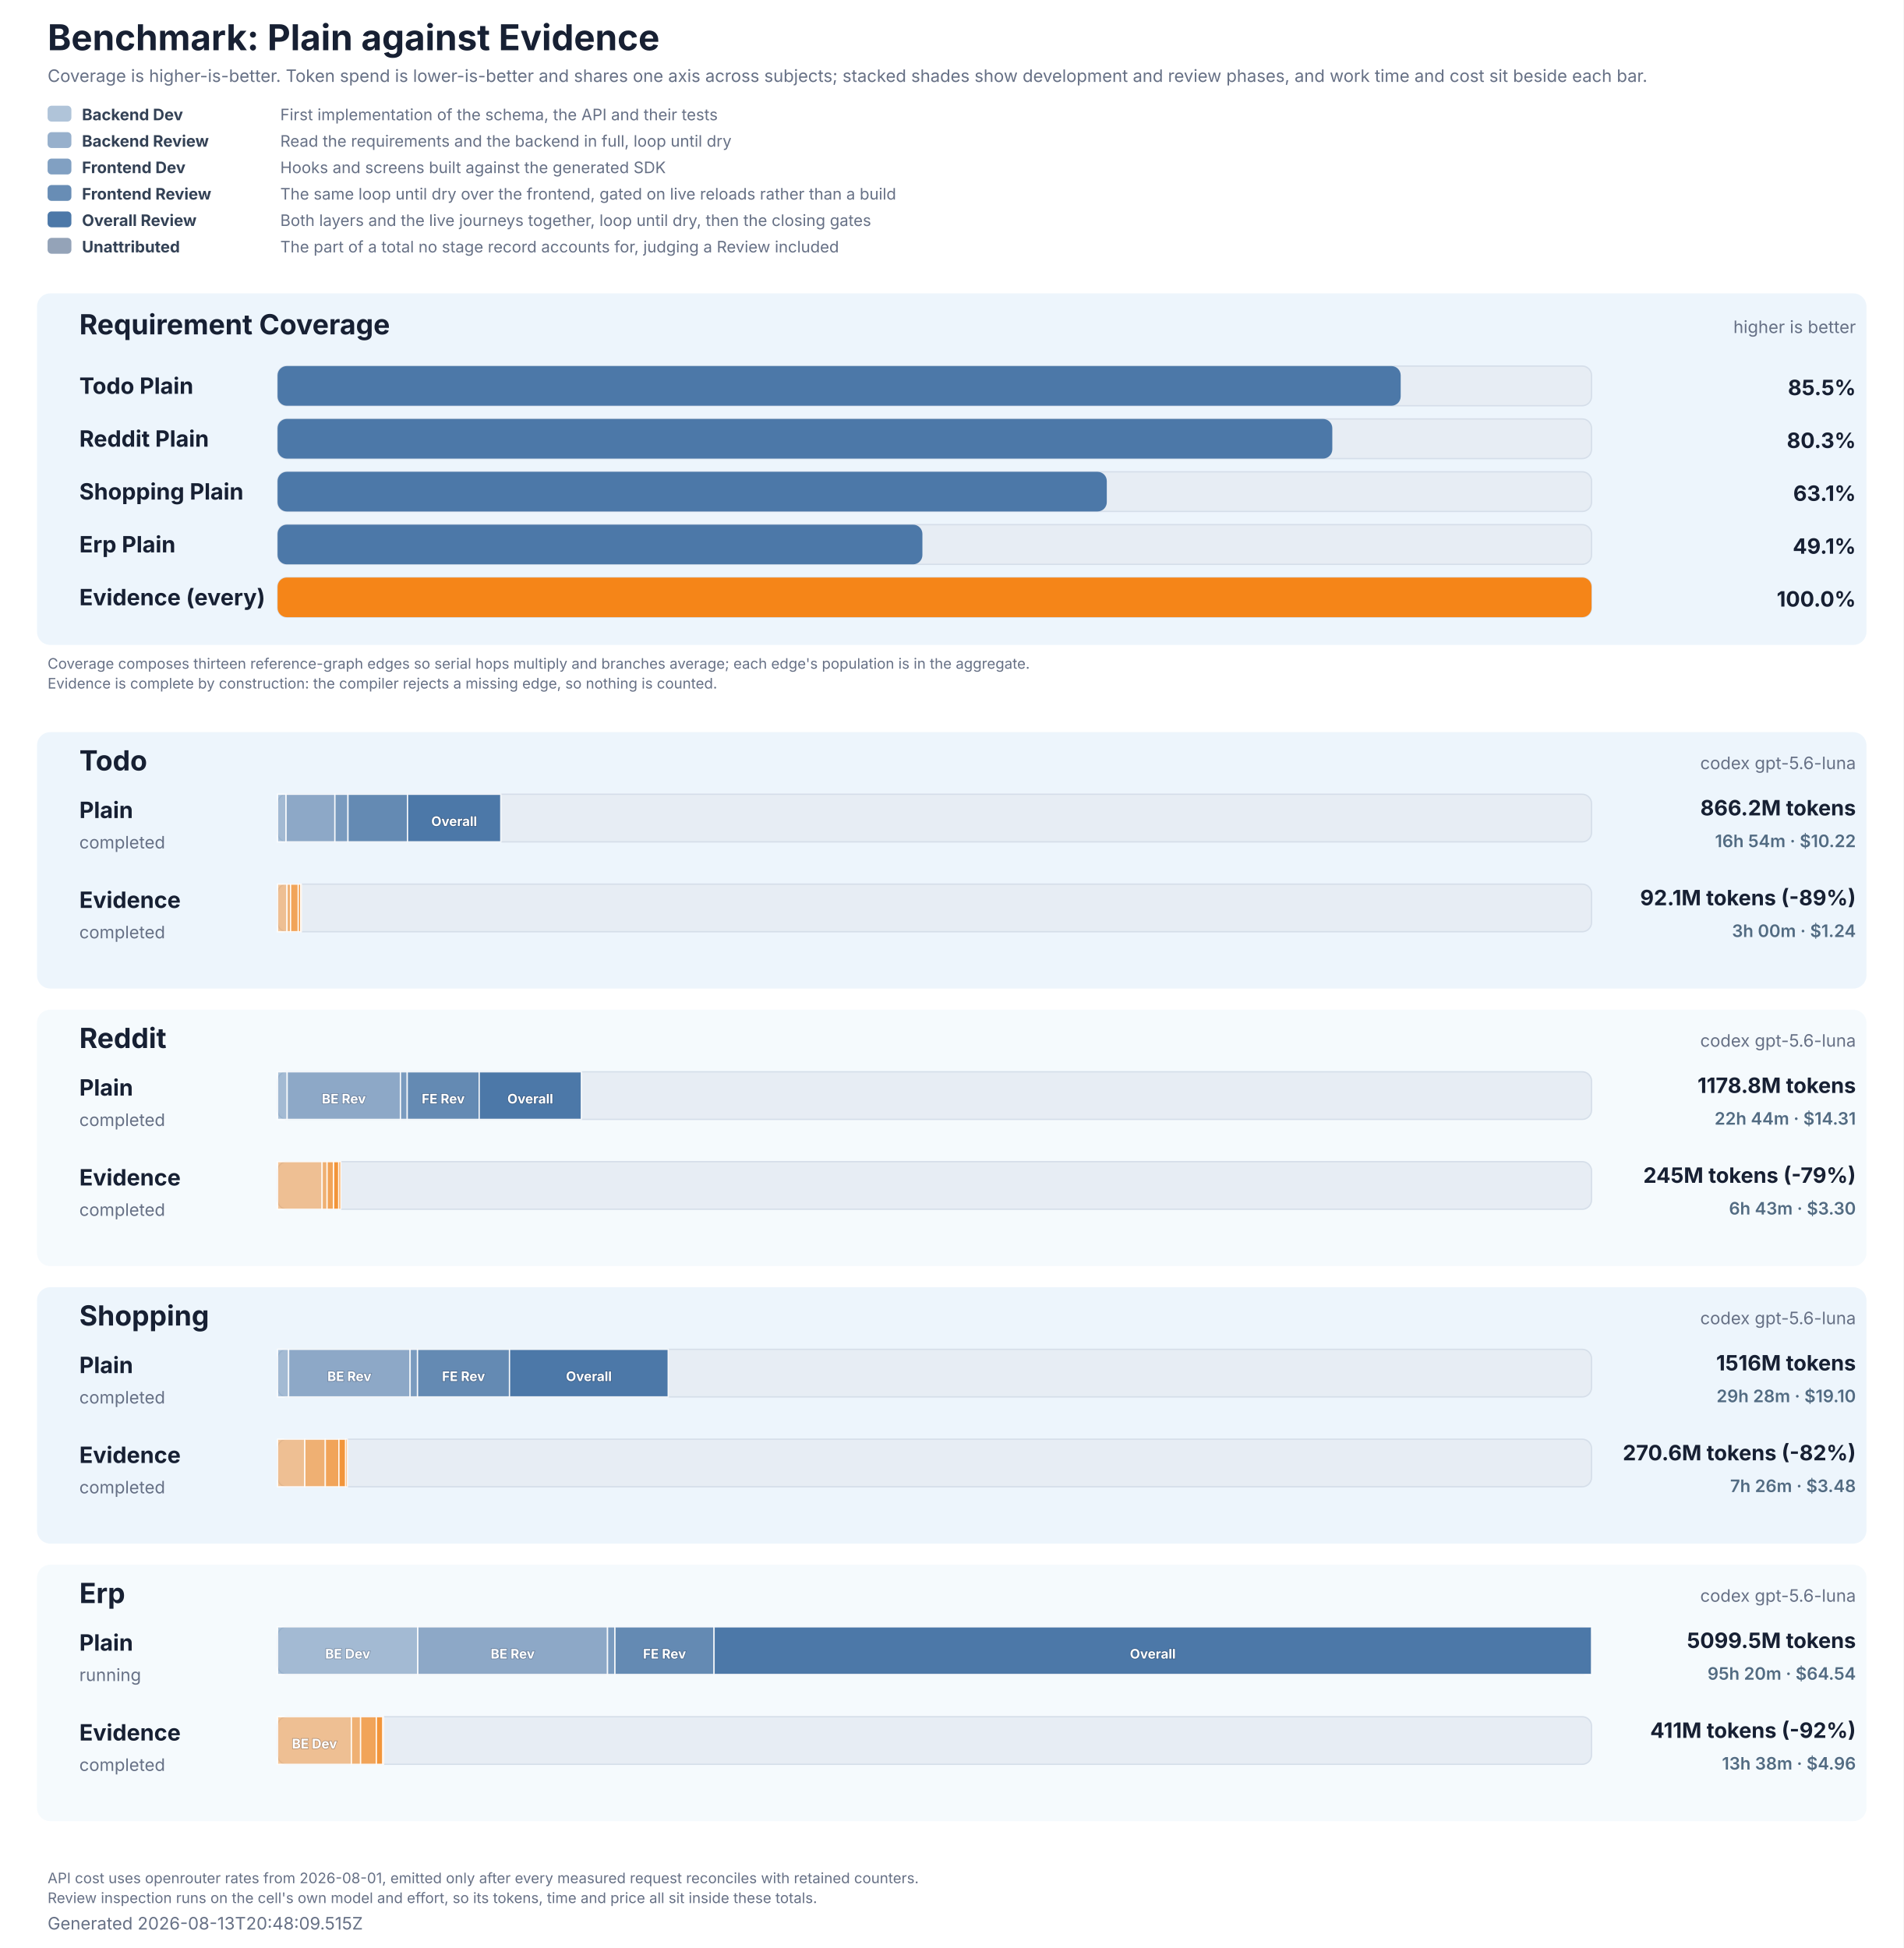
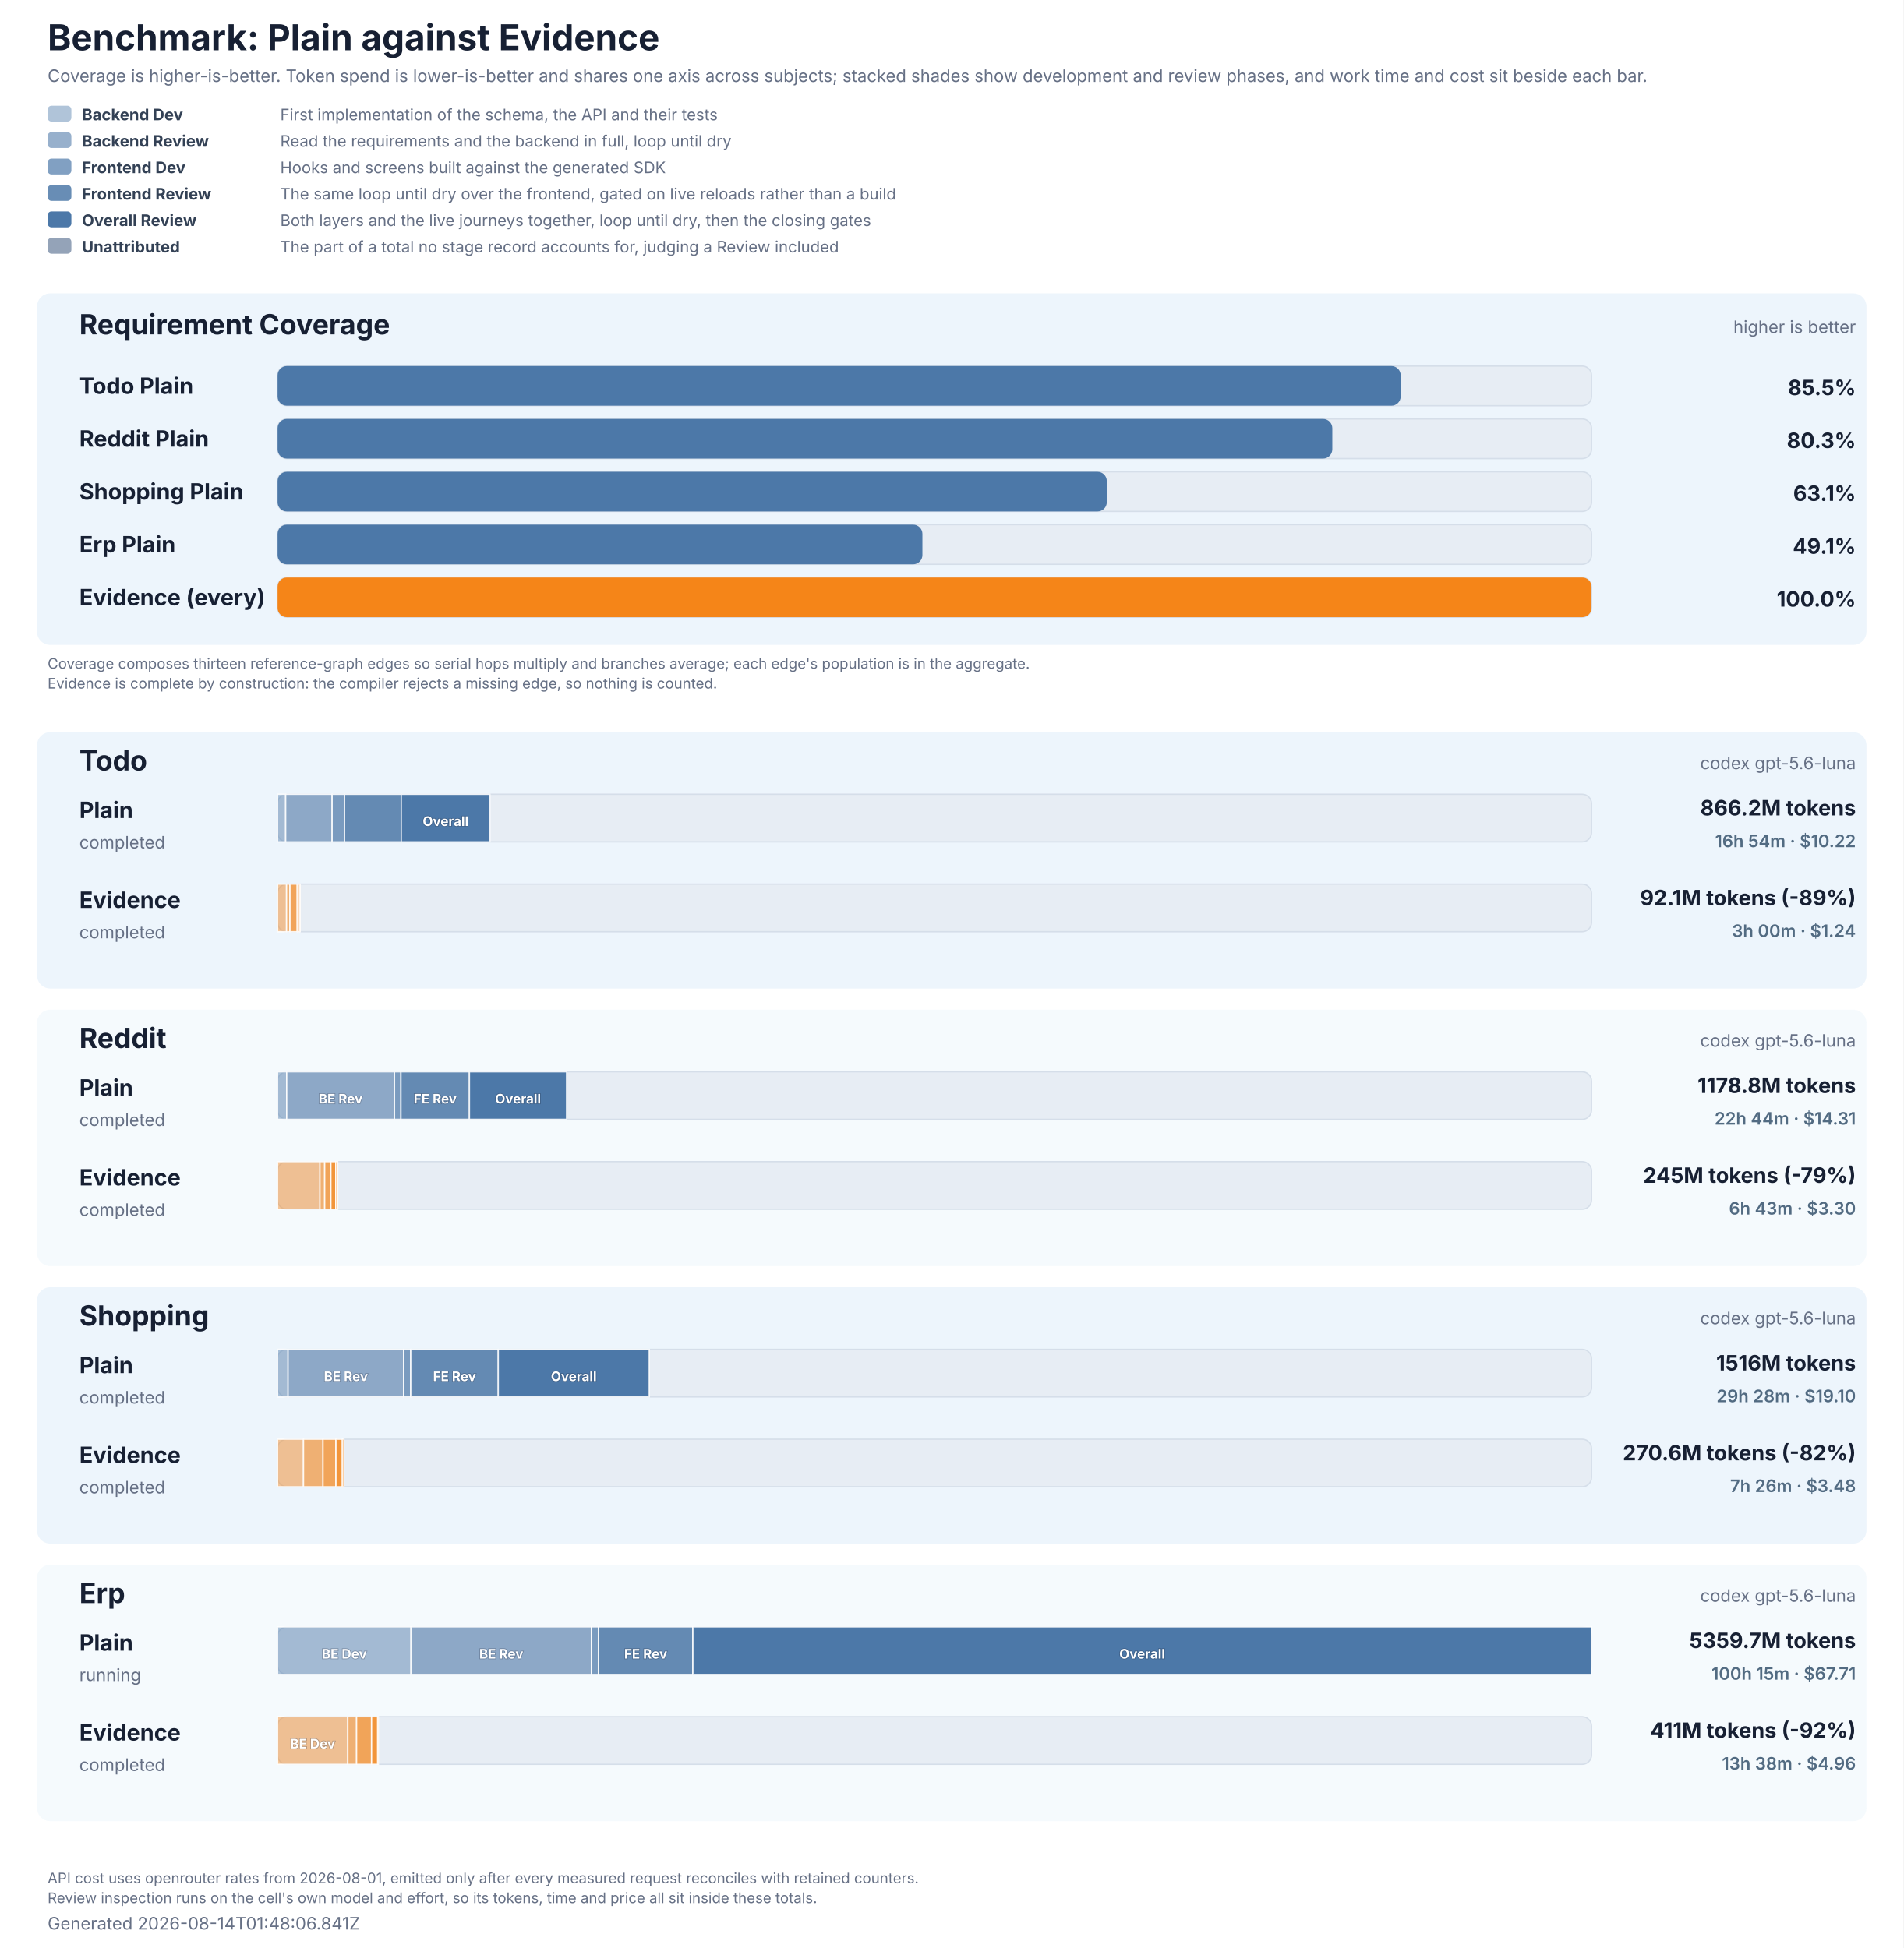
<svg xmlns="http://www.w3.org/2000/svg" role="img" aria-labelledby="title description" viewBox="0 0 1440 1474" width="1440" height="1474">
  <style>
  text { font-family: Inter, ui-sans-serif, system-ui, -apple-system, BlinkMacSystemFont, 'Segoe UI', 'DejaVu Sans', Arial, sans-serif; fill: #172033; }
  .title { font-size: 27px; font-weight: 700; }
  .subtitle, .generated, .group-meta, .row-status { font-size: 13px; fill: #667085; }
  .group { fill: #e8f2fb; }
  .group-title { font-size: 21px; font-weight: 700; }
  .row-label { font-size: 17px; font-weight: 700; }
  .value { font-size: 16px; font-weight: 700; }
  .cost-value { font-size: 13px; font-weight: 600; fill: #526b82; }
  .legend { font-size: 12px; fill: #667085; }
  .legend-label { font-size: 12px; font-weight: 700; fill: #334155; }
  .segment-label { font-size: 10px; font-weight: 700; fill: #ffffff; paint-order: stroke; stroke: #172033; stroke-opacity: 0.28; stroke-width: 1px; }
  .phase-segment { stroke: #ffffff; stroke-opacity: 0.86; stroke-width: 1px; }
  .track { fill: #e7edf4; stroke: #d5dee9; stroke-width: 1px; }
  .empty { font-size: 15px; fill: #667085; }
  .table-note { font-size: 11px; fill: #667085; }
</style>
  <rect width="1440" height="1474" fill="#ffffff" />
  <text x="36" y="38" class="title">Benchmark: Plain against Evidence</text>
  <text x="36" y="62" class="subtitle">Coverage is higher-is-better. Token spend is lower-is-better and shares one axis across subjects; stacked shades show development and review phases, and work time and cost sit beside each bar.</text>
  <rect x="36" y="80" width="18" height="12" rx="3" fill="#4c78a8" fill-opacity="0.44" />
  <text x="62" y="91" class="legend-label">Backend Dev</text>
  <text x="212" y="91" class="legend">First implementation of the schema, the API and their tests</text>
  <rect x="36" y="100" width="18" height="12" rx="3" fill="#4c78a8" fill-opacity="0.58" />
  <text x="62" y="111" class="legend-label">Backend Review</text>
  <text x="212" y="111" class="legend">Read the requirements and the backend in full, loop until dry</text>
  <rect x="36" y="120" width="18" height="12" rx="3" fill="#4c78a8" fill-opacity="0.7" />
  <text x="62" y="131" class="legend-label">Frontend Dev</text>
  <text x="212" y="131" class="legend">Hooks and screens built against the generated SDK</text>
  <rect x="36" y="140" width="18" height="12" rx="3" fill="#4c78a8" fill-opacity="0.84" />
  <text x="62" y="151" class="legend-label">Frontend Review</text>
  <text x="212" y="151" class="legend">The same loop until dry over the frontend, gated on live reloads rather than a build</text>
  <rect x="36" y="160" width="18" height="12" rx="3" fill="#4c78a8" fill-opacity="1" />
  <text x="62" y="171" class="legend-label">Overall Review</text>
  <text x="212" y="171" class="legend">Both layers and the live journeys together, loop until dry, then the closing gates</text>
  <rect x="36" y="180" width="18" height="12" rx="3" fill="#94a3b8" fill-opacity="1" />
  <text x="62" y="191" class="legend-label">Unattributed</text>
  <text x="212" y="191" class="legend">The part of a total no stage record accounts for, judging a Review included</text>
  <rect x="28" y="222" width="1384" height="266" rx="10" class="group" fill-opacity="0.78" />
  <text x="60" y="253" class="group-title">Requirement Coverage</text>
  <text x="1404" y="252" text-anchor="end" class="group-meta">higher is better</text>
  <text x="60" y="298" class="row-label" fill="#4c78a8">Todo Plain</text>
  <rect x="210" y="277" width="994" height="30" rx="7" class="track" />
  <rect x="210" y="277" width="849.63" height="30" rx="7" fill="#4c78a8" data-coverage="85.47543988269794" />
  <text x="1404" y="299" text-anchor="end" class="value" fill="#4c78a8">85.5%</text>
  <text x="60" y="338" class="row-label" fill="#4c78a8">Reddit Plain</text>
  <rect x="210" y="317" width="994" height="30" rx="7" class="track" />
  <rect x="210" y="317" width="797.90" height="30" rx="7" fill="#4c78a8" data-coverage="80.27138459704496" />
  <text x="1404" y="339" text-anchor="end" class="value" fill="#4c78a8">80.3%</text>
  <text x="60" y="378" class="row-label" fill="#4c78a8">Shopping Plain</text>
  <rect x="210" y="357" width="994" height="30" rx="7" class="track" />
  <rect x="210" y="357" width="627.30" height="30" rx="7" fill="#4c78a8" data-coverage="63.108860766810615" />
  <text x="1404" y="379" text-anchor="end" class="value" fill="#4c78a8">63.1%</text>
  <text x="60" y="418" class="row-label" fill="#4c78a8">Erp Plain</text>
  <rect x="210" y="397" width="994" height="30" rx="7" class="track" />
  <rect x="210" y="397" width="487.81" height="30" rx="7" fill="#4c78a8" data-coverage="49.0758088482482" />
  <text x="1404" y="419" text-anchor="end" class="value" fill="#4c78a8">49.1%</text>
  <text x="60" y="458" class="row-label" fill="#f58518">Evidence (every)</text>
  <rect x="210" y="437" width="994" height="30" rx="7" class="track" />
  <rect x="210" y="437" width="994.00" height="30" rx="7" fill="#f58518" data-coverage="100" />
  <text x="1404" y="459" text-anchor="end" class="value" fill="#f58518">100.0%</text>
  <text x="36" y="506" class="table-note">Coverage composes thirteen reference-graph edges so serial hops multiply and branches average; each edge's population is in the aggregate.</text>
  <text x="36" y="521" class="table-note">Evidence is complete by construction: the compiler rejects a missing edge, so nothing is counted.</text>
  <rect x="28" y="554" width="1384" height="194" rx="10" class="group" fill-opacity="0.78" />
  <text x="60" y="583" class="group-title">Todo</text>
  <text x="1404" y="582" text-anchor="end" class="group-meta">codex gpt-5.6-luna</text>
  <text x="60" y="619" class="row-label" fill="#4c78a8">Plain</text>
  <text x="60" y="642" class="row-status">completed</text>
  <rect x="210" y="601" width="994" height="36" rx="7" class="track" />
-   <rect x="210.00" y="601" width="6.41" height="36" fill="#4c78a8" fill-opacity="0.44" class="phase-segment" data-phase="backend-development" data-tokens="32898028" />
-   <rect x="216.41" y="601" width="36.95" height="36" fill="#4c78a8" fill-opacity="0.58" class="phase-segment" data-phase="backend-review" data-tokens="189565386" />
-   <rect x="253.36" y="601" width="9.88" height="36" fill="#4c78a8" fill-opacity="0.7" class="phase-segment" data-phase="frontend-development" data-tokens="50709138" />
-   <rect x="263.25" y="601" width="45.08" height="36" fill="#4c78a8" fill-opacity="0.84" class="phase-segment" data-phase="frontend-review" data-tokens="231256630" />
-   <rect x="308.32" y="601" width="70.52" height="36" fill="#4c78a8" fill-opacity="1" class="phase-segment" data-phase="overall-review" data-tokens="361769963" />
-   <text x="343.58" y="625" text-anchor="middle" class="segment-label">Overall</text>
+   <rect x="210.00" y="601" width="6.10" height="36" fill="#4c78a8" fill-opacity="0.44" class="phase-segment" data-phase="backend-development" data-tokens="32898028" />
+   <rect x="216.10" y="601" width="35.16" height="36" fill="#4c78a8" fill-opacity="0.58" class="phase-segment" data-phase="backend-review" data-tokens="189565386" />
+   <rect x="251.26" y="601" width="9.40" height="36" fill="#4c78a8" fill-opacity="0.7" class="phase-segment" data-phase="frontend-development" data-tokens="50709138" />
+   <rect x="260.66" y="601" width="42.89" height="36" fill="#4c78a8" fill-opacity="0.84" class="phase-segment" data-phase="frontend-review" data-tokens="231256630" />
+   <rect x="303.55" y="601" width="67.09" height="36" fill="#4c78a8" fill-opacity="1" class="phase-segment" data-phase="overall-review" data-tokens="361769963" />
+   <text x="337.10" y="625" text-anchor="middle" class="segment-label">Overall</text>
  <text x="1404" y="617" text-anchor="end" class="value">866.2M tokens</text>
  <text x="1404" y="641" text-anchor="end" class="cost-value">16h 54m · $10.22</text>
  <text x="60" y="687" class="row-label" fill="#f58518">Evidence</text>
  <text x="60" y="710" class="row-status">completed</text>
  <rect x="210" y="669" width="994" height="36" rx="7" class="track" />
-   <rect x="210.00" y="669" width="7.12" height="36" fill="#f58518" fill-opacity="0.44" class="phase-segment" data-phase="backend-development" data-tokens="36526952" />
-   <rect x="217.12" y="669" width="2.72" height="36" fill="#f58518" fill-opacity="0.58" class="phase-segment" data-phase="backend-review" data-tokens="13945646" />
-   <rect x="219.84" y="669" width="5.80" height="36" fill="#f58518" fill-opacity="0.7" class="phase-segment" data-phase="frontend-development" data-tokens="29777795" />
-   <rect x="225.64" y="669" width="1.84" height="36" fill="#f58518" fill-opacity="0.84" class="phase-segment" data-phase="frontend-review" data-tokens="9425590" />
-   <rect x="227.48" y="669" width="0.47" height="36" fill="#f58518" fill-opacity="1" class="phase-segment" data-phase="overall-review" data-tokens="2404927" />
+   <rect x="210.00" y="669" width="6.77" height="36" fill="#f58518" fill-opacity="0.44" class="phase-segment" data-phase="backend-development" data-tokens="36526952" />
+   <rect x="216.77" y="669" width="2.59" height="36" fill="#f58518" fill-opacity="0.58" class="phase-segment" data-phase="backend-review" data-tokens="13945646" />
+   <rect x="219.36" y="669" width="5.52" height="36" fill="#f58518" fill-opacity="0.7" class="phase-segment" data-phase="frontend-development" data-tokens="29777795" />
+   <rect x="224.88" y="669" width="1.75" height="36" fill="#f58518" fill-opacity="0.84" class="phase-segment" data-phase="frontend-review" data-tokens="9425590" />
+   <rect x="226.63" y="669" width="0.45" height="36" fill="#f58518" fill-opacity="1" class="phase-segment" data-phase="overall-review" data-tokens="2404927" />
  <text x="1404" y="685" text-anchor="end" class="value">92.1M tokens (-89%)</text>
  <text x="1404" y="709" text-anchor="end" class="cost-value">3h 00m · $1.24</text>
  <rect x="28" y="764" width="1384" height="194" rx="10" class="group" fill-opacity="0.42" />
  <text x="60" y="793" class="group-title">Reddit</text>
  <text x="1404" y="792" text-anchor="end" class="group-meta">codex gpt-5.6-luna</text>
  <text x="60" y="829" class="row-label" fill="#4c78a8">Plain</text>
  <text x="60" y="852" class="row-status">completed</text>
  <rect x="210" y="811" width="994" height="36" rx="7" class="track" />
-   <rect x="210.00" y="811" width="7.24" height="36" fill="#4c78a8" fill-opacity="0.44" class="phase-segment" data-phase="backend-development" data-tokens="37147695" />
-   <rect x="217.24" y="811" width="85.71" height="36" fill="#4c78a8" fill-opacity="0.58" class="phase-segment" data-phase="backend-review" data-tokens="439723016" />
-   <text x="260.10" y="835" text-anchor="middle" class="segment-label">BE Rev</text>
-   <rect x="302.95" y="811" width="5.12" height="36" fill="#4c78a8" fill-opacity="0.7" class="phase-segment" data-phase="frontend-development" data-tokens="26280767" />
-   <rect x="308.08" y="811" width="54.45" height="36" fill="#4c78a8" fill-opacity="0.84" class="phase-segment" data-phase="frontend-review" data-tokens="279329319" />
-   <text x="335.30" y="835" text-anchor="middle" class="segment-label">FE Rev</text>
-   <rect x="362.52" y="811" width="77.26" height="36" fill="#4c78a8" fill-opacity="1" class="phase-segment" data-phase="overall-review" data-tokens="396341332" />
-   <text x="401.15" y="835" text-anchor="middle" class="segment-label">Overall</text>
+   <rect x="210.00" y="811" width="6.89" height="36" fill="#4c78a8" fill-opacity="0.44" class="phase-segment" data-phase="backend-development" data-tokens="37147695" />
+   <rect x="216.89" y="811" width="81.55" height="36" fill="#4c78a8" fill-opacity="0.58" class="phase-segment" data-phase="backend-review" data-tokens="439723016" />
+   <text x="257.66" y="835" text-anchor="middle" class="segment-label">BE Rev</text>
+   <rect x="298.44" y="811" width="4.87" height="36" fill="#4c78a8" fill-opacity="0.7" class="phase-segment" data-phase="frontend-development" data-tokens="26280767" />
+   <rect x="303.31" y="811" width="51.80" height="36" fill="#4c78a8" fill-opacity="0.84" class="phase-segment" data-phase="frontend-review" data-tokens="279329319" />
+   <text x="329.22" y="835" text-anchor="middle" class="segment-label">FE Rev</text>
+   <rect x="355.12" y="811" width="73.51" height="36" fill="#4c78a8" fill-opacity="1" class="phase-segment" data-phase="overall-review" data-tokens="396341332" />
+   <text x="391.87" y="835" text-anchor="middle" class="segment-label">Overall</text>
  <text x="1404" y="827" text-anchor="end" class="value">1178.8M tokens</text>
  <text x="1404" y="851" text-anchor="end" class="cost-value">22h 44m · $14.31</text>
  <text x="60" y="897" class="row-label" fill="#f58518">Evidence</text>
  <text x="60" y="920" class="row-status">completed</text>
  <rect x="210" y="879" width="994" height="36" rx="7" class="track" />
-   <rect x="210.00" y="879" width="33.68" height="36" fill="#f58518" fill-opacity="0.44" class="phase-segment" data-phase="backend-development" data-tokens="172779712" />
-   <rect x="243.68" y="879" width="3.76" height="36" fill="#f58518" fill-opacity="0.58" class="phase-segment" data-phase="backend-review" data-tokens="19315397" />
-   <rect x="247.44" y="879" width="4.93" height="36" fill="#f58518" fill-opacity="0.7" class="phase-segment" data-phase="frontend-development" data-tokens="25307573" />
-   <rect x="252.38" y="879" width="3.93" height="36" fill="#f58518" fill-opacity="0.84" class="phase-segment" data-phase="frontend-review" data-tokens="20147024" />
-   <rect x="256.30" y="879" width="1.46" height="36" fill="#f58518" fill-opacity="1" class="phase-segment" data-phase="overall-review" data-tokens="7474925" />
+   <rect x="210.00" y="879" width="32.04" height="36" fill="#f58518" fill-opacity="0.44" class="phase-segment" data-phase="backend-development" data-tokens="172779712" />
+   <rect x="242.04" y="879" width="3.58" height="36" fill="#f58518" fill-opacity="0.58" class="phase-segment" data-phase="backend-review" data-tokens="19315397" />
+   <rect x="245.63" y="879" width="4.69" height="36" fill="#f58518" fill-opacity="0.7" class="phase-segment" data-phase="frontend-development" data-tokens="25307573" />
+   <rect x="250.32" y="879" width="3.74" height="36" fill="#f58518" fill-opacity="0.84" class="phase-segment" data-phase="frontend-review" data-tokens="20147024" />
+   <rect x="254.06" y="879" width="1.39" height="36" fill="#f58518" fill-opacity="1" class="phase-segment" data-phase="overall-review" data-tokens="7474925" />
  <text x="1404" y="895" text-anchor="end" class="value">245M tokens (-79%)</text>
  <text x="1404" y="919" text-anchor="end" class="cost-value">6h 43m · $3.30</text>
  <rect x="28" y="974" width="1384" height="194" rx="10" class="group" fill-opacity="0.78" />
  <text x="60" y="1003" class="group-title">Shopping</text>
  <text x="1404" y="1002" text-anchor="end" class="group-meta">codex gpt-5.6-luna</text>
  <text x="60" y="1039" class="row-label" fill="#4c78a8">Plain</text>
  <text x="60" y="1062" class="row-status">completed</text>
  <rect x="210" y="1021" width="994" height="36" rx="7" class="track" />
-   <rect x="210.00" y="1021" width="8.32" height="36" fill="#4c78a8" fill-opacity="0.44" class="phase-segment" data-phase="backend-development" data-tokens="42694073" />
-   <rect x="218.32" y="1021" width="91.94" height="36" fill="#4c78a8" fill-opacity="0.58" class="phase-segment" data-phase="backend-review" data-tokens="471685325" />
-   <text x="264.29" y="1045" text-anchor="middle" class="segment-label">BE Rev</text>
-   <rect x="310.26" y="1021" width="5.60" height="36" fill="#4c78a8" fill-opacity="0.7" class="phase-segment" data-phase="frontend-development" data-tokens="28745673" />
-   <rect x="315.87" y="1021" width="69.59" height="36" fill="#4c78a8" fill-opacity="0.84" class="phase-segment" data-phase="frontend-review" data-tokens="356997571" />
-   <text x="350.66" y="1045" text-anchor="middle" class="segment-label">FE Rev</text>
-   <rect x="385.45" y="1021" width="120.05" height="36" fill="#4c78a8" fill-opacity="1" class="phase-segment" data-phase="overall-review" data-tokens="615867710" />
-   <text x="445.48" y="1045" text-anchor="middle" class="segment-label">Overall</text>
+   <rect x="210.00" y="1021" width="7.92" height="36" fill="#4c78a8" fill-opacity="0.44" class="phase-segment" data-phase="backend-development" data-tokens="42694073" />
+   <rect x="217.92" y="1021" width="87.48" height="36" fill="#4c78a8" fill-opacity="0.58" class="phase-segment" data-phase="backend-review" data-tokens="471685325" />
+   <text x="261.66" y="1045" text-anchor="middle" class="segment-label">BE Rev</text>
+   <rect x="305.40" y="1021" width="5.33" height="36" fill="#4c78a8" fill-opacity="0.7" class="phase-segment" data-phase="frontend-development" data-tokens="28745673" />
+   <rect x="310.73" y="1021" width="66.21" height="36" fill="#4c78a8" fill-opacity="0.84" class="phase-segment" data-phase="frontend-review" data-tokens="356997571" />
+   <text x="343.83" y="1045" text-anchor="middle" class="segment-label">FE Rev</text>
+   <rect x="376.94" y="1021" width="114.22" height="36" fill="#4c78a8" fill-opacity="1" class="phase-segment" data-phase="overall-review" data-tokens="615867710" />
+   <text x="434.05" y="1045" text-anchor="middle" class="segment-label">Overall</text>
  <text x="1404" y="1037" text-anchor="end" class="value">1516M tokens</text>
  <text x="1404" y="1061" text-anchor="end" class="cost-value">29h 28m · $19.10</text>
  <text x="60" y="1107" class="row-label" fill="#f58518">Evidence</text>
  <text x="60" y="1130" class="row-status">completed</text>
  <rect x="210" y="1089" width="994" height="36" rx="7" class="track" />
-   <rect x="210.00" y="1089" width="20.59" height="36" fill="#f58518" fill-opacity="0.44" class="phase-segment" data-phase="backend-development" data-tokens="105617004" />
-   <rect x="230.59" y="1089" width="15.51" height="36" fill="#f58518" fill-opacity="0.58" class="phase-segment" data-phase="backend-review" data-tokens="79589010" />
-   <rect x="246.10" y="1089" width="10.30" height="36" fill="#f58518" fill-opacity="0.7" class="phase-segment" data-phase="frontend-development" data-tokens="52825873" />
-   <rect x="256.40" y="1089" width="5.12" height="36" fill="#f58518" fill-opacity="0.84" class="phase-segment" data-phase="frontend-review" data-tokens="26247663" />
-   <rect x="261.51" y="1089" width="1.23" height="36" fill="#f58518" fill-opacity="1" class="phase-segment" data-phase="overall-review" data-tokens="6301255" />
+   <rect x="210.00" y="1089" width="19.59" height="36" fill="#f58518" fill-opacity="0.44" class="phase-segment" data-phase="backend-development" data-tokens="105617004" />
+   <rect x="229.59" y="1089" width="14.76" height="36" fill="#f58518" fill-opacity="0.58" class="phase-segment" data-phase="backend-review" data-tokens="79589010" />
+   <rect x="244.35" y="1089" width="9.80" height="36" fill="#f58518" fill-opacity="0.7" class="phase-segment" data-phase="frontend-development" data-tokens="52825873" />
+   <rect x="254.15" y="1089" width="4.87" height="36" fill="#f58518" fill-opacity="0.84" class="phase-segment" data-phase="frontend-review" data-tokens="26247663" />
+   <rect x="259.01" y="1089" width="1.17" height="36" fill="#f58518" fill-opacity="1" class="phase-segment" data-phase="overall-review" data-tokens="6301255" />
  <text x="1404" y="1105" text-anchor="end" class="value">270.6M tokens (-82%)</text>
  <text x="1404" y="1129" text-anchor="end" class="cost-value">7h 26m · $3.48</text>
  <rect x="28" y="1184" width="1384" height="194" rx="10" class="group" fill-opacity="0.42" />
  <text x="60" y="1213" class="group-title">Erp</text>
  <text x="1404" y="1212" text-anchor="end" class="group-meta">codex gpt-5.6-luna</text>
  <text x="60" y="1249" class="row-label" fill="#4c78a8">Plain</text>
  <text x="60" y="1272" class="row-status">running</text>
  <rect x="210" y="1231" width="994" height="36" rx="7" class="track" />
-   <rect x="210.00" y="1231" width="106.08" height="36" fill="#4c78a8" fill-opacity="0.44" class="phase-segment" data-phase="backend-development" data-tokens="544228917" />
-   <text x="263.04" y="1255" text-anchor="middle" class="segment-label">BE Dev</text>
-   <rect x="316.08" y="1231" width="143.52" height="36" fill="#4c78a8" fill-opacity="0.58" class="phase-segment" data-phase="backend-review" data-tokens="736282593" />
-   <text x="387.84" y="1255" text-anchor="middle" class="segment-label">BE Rev</text>
-   <rect x="459.60" y="1231" width="5.62" height="36" fill="#4c78a8" fill-opacity="0.7" class="phase-segment" data-phase="frontend-development" data-tokens="28836461" />
-   <rect x="465.22" y="1231" width="74.98" height="36" fill="#4c78a8" fill-opacity="0.84" class="phase-segment" data-phase="frontend-review" data-tokens="384652556" />
-   <text x="502.71" y="1255" text-anchor="middle" class="segment-label">FE Rev</text>
-   <rect x="540.20" y="1231" width="663.80" height="36" fill="#4c78a8" fill-opacity="1" class="phase-segment" data-phase="overall-review" data-tokens="3405482483" />
-   <text x="872.10" y="1255" text-anchor="middle" class="segment-label">Overall</text>
-   <text x="1404" y="1247" text-anchor="end" class="value">5099.5M tokens</text>
-   <text x="1404" y="1271" text-anchor="end" class="cost-value">95h 20m · $64.54</text>
+   <rect x="210.00" y="1231" width="100.93" height="36" fill="#4c78a8" fill-opacity="0.44" class="phase-segment" data-phase="backend-development" data-tokens="544228917" />
+   <text x="260.47" y="1255" text-anchor="middle" class="segment-label">BE Dev</text>
+   <rect x="310.93" y="1231" width="136.55" height="36" fill="#4c78a8" fill-opacity="0.58" class="phase-segment" data-phase="backend-review" data-tokens="736282593" />
+   <text x="379.21" y="1255" text-anchor="middle" class="segment-label">BE Rev</text>
+   <rect x="447.48" y="1231" width="5.35" height="36" fill="#4c78a8" fill-opacity="0.7" class="phase-segment" data-phase="frontend-development" data-tokens="28836461" />
+   <rect x="452.83" y="1231" width="71.34" height="36" fill="#4c78a8" fill-opacity="0.84" class="phase-segment" data-phase="frontend-review" data-tokens="384652556" />
+   <text x="488.50" y="1255" text-anchor="middle" class="segment-label">FE Rev</text>
+   <rect x="524.17" y="1231" width="679.83" height="36" fill="#4c78a8" fill-opacity="1" class="phase-segment" data-phase="overall-review" data-tokens="3665661604" />
+   <text x="864.08" y="1255" text-anchor="middle" class="segment-label">Overall</text>
+   <text x="1404" y="1247" text-anchor="end" class="value">5359.7M tokens</text>
+   <text x="1404" y="1271" text-anchor="end" class="cost-value">100h 15m · $67.71</text>
  <text x="60" y="1317" class="row-label" fill="#f58518">Evidence</text>
  <text x="60" y="1340" class="row-status">completed</text>
  <rect x="210" y="1299" width="994" height="36" rx="7" class="track" />
-   <rect x="210.00" y="1299" width="55.83" height="36" fill="#f58518" fill-opacity="0.44" class="phase-segment" data-phase="backend-development" data-tokens="286432546" />
-   <text x="237.92" y="1323" text-anchor="middle" class="segment-label">BE Dev</text>
-   <rect x="265.83" y="1299" width="6.97" height="36" fill="#f58518" fill-opacity="0.58" class="phase-segment" data-phase="backend-review" data-tokens="35758605" />
-   <rect x="272.80" y="1299" width="11.92" height="36" fill="#f58518" fill-opacity="0.7" class="phase-segment" data-phase="frontend-development" data-tokens="61165984" />
-   <rect x="284.72" y="1299" width="4.89" height="36" fill="#f58518" fill-opacity="0.84" class="phase-segment" data-phase="frontend-review" data-tokens="25079994" />
-   <rect x="289.61" y="1299" width="0.51" height="36" fill="#f58518" fill-opacity="1" class="phase-segment" data-phase="overall-review" data-tokens="2591366" />
+   <rect x="210.00" y="1299" width="53.12" height="36" fill="#f58518" fill-opacity="0.44" class="phase-segment" data-phase="backend-development" data-tokens="286432546" />
+   <text x="236.56" y="1323" text-anchor="middle" class="segment-label">BE Dev</text>
+   <rect x="263.12" y="1299" width="6.63" height="36" fill="#f58518" fill-opacity="0.58" class="phase-segment" data-phase="backend-review" data-tokens="35758605" />
+   <rect x="269.75" y="1299" width="11.34" height="36" fill="#f58518" fill-opacity="0.7" class="phase-segment" data-phase="frontend-development" data-tokens="61165984" />
+   <rect x="281.10" y="1299" width="4.65" height="36" fill="#f58518" fill-opacity="0.84" class="phase-segment" data-phase="frontend-review" data-tokens="25079994" />
+   <rect x="285.75" y="1299" width="0.48" height="36" fill="#f58518" fill-opacity="1" class="phase-segment" data-phase="overall-review" data-tokens="2591366" />
  <text x="1404" y="1315" text-anchor="end" class="value">411M tokens (-92%)</text>
  <text x="1404" y="1339" text-anchor="end" class="cost-value">13h 38m · $4.96</text>
  <text x="36" y="1425" class="table-note">API cost uses openrouter rates from 2026-08-01, emitted only after every measured request reconciles with retained counters.</text>
  <text x="36" y="1440" class="table-note">Review inspection runs on the cell's own model and effort, so its tokens, time and price all sit inside these totals.</text>
-   <text x="36" y="1460" class="generated">Generated 2026-08-13T20:48:09.515Z</text>
+   <text x="36" y="1460" class="generated">Generated 2026-08-14T01:48:06.841Z</text>
</svg>
